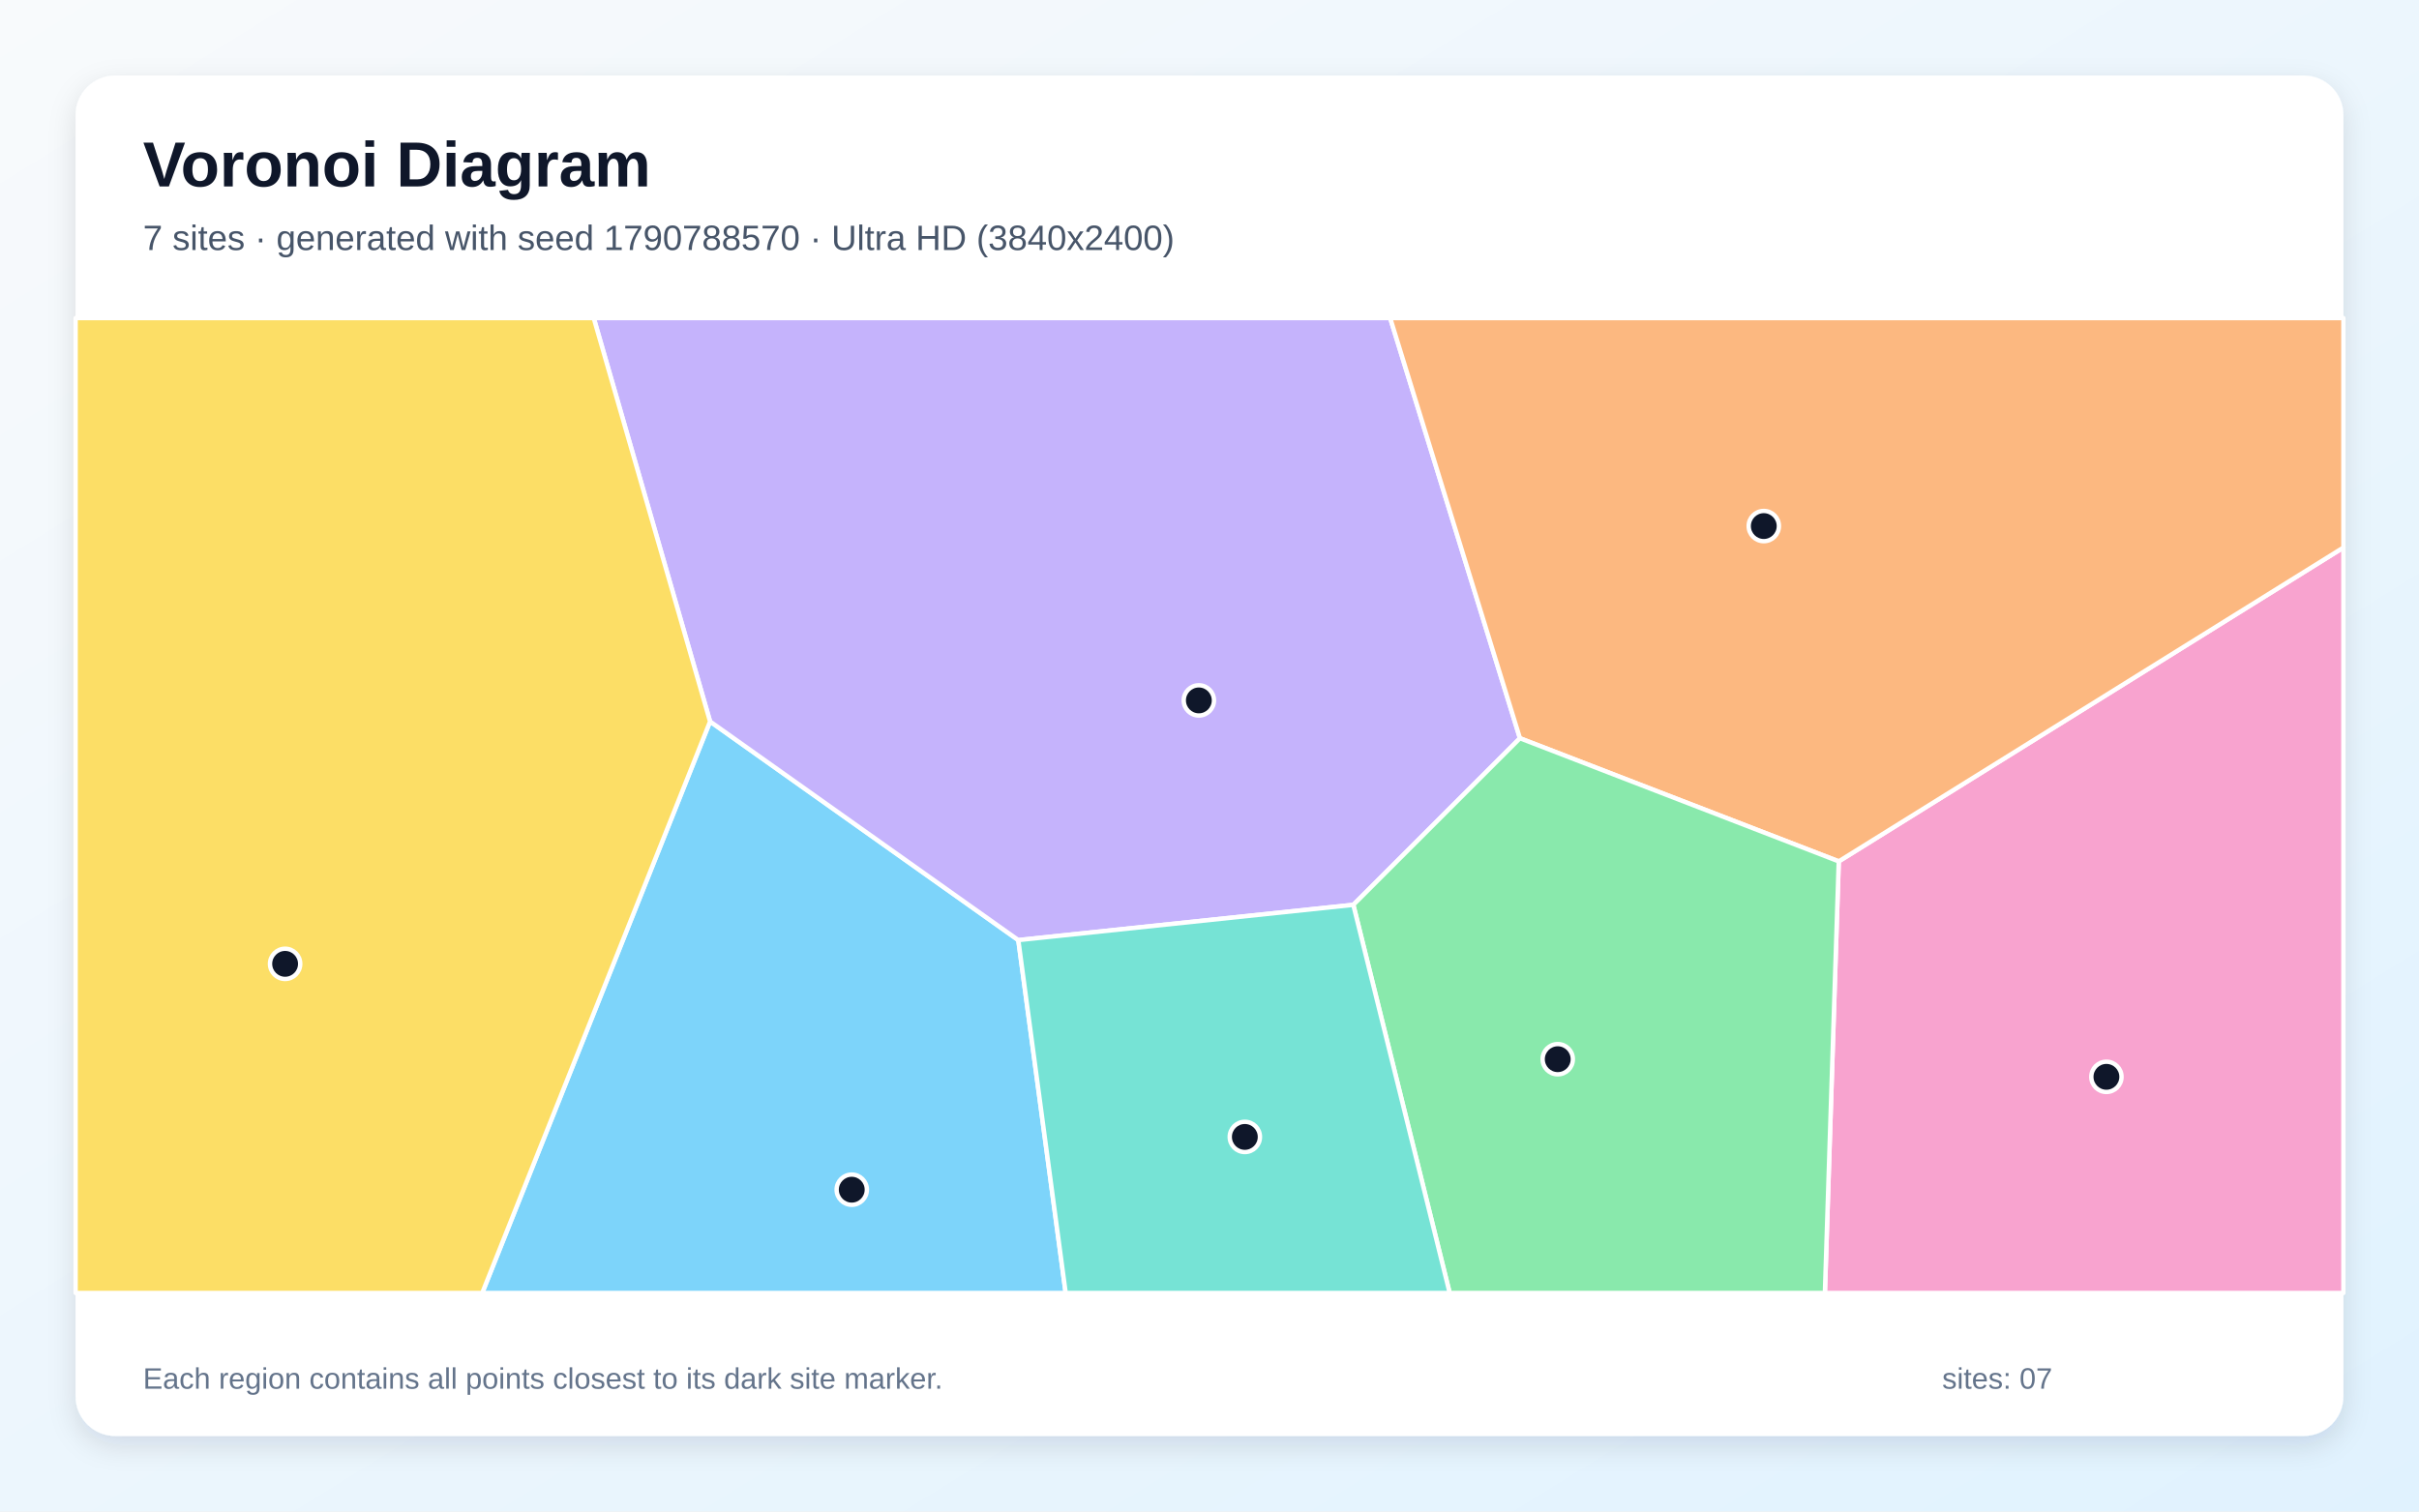
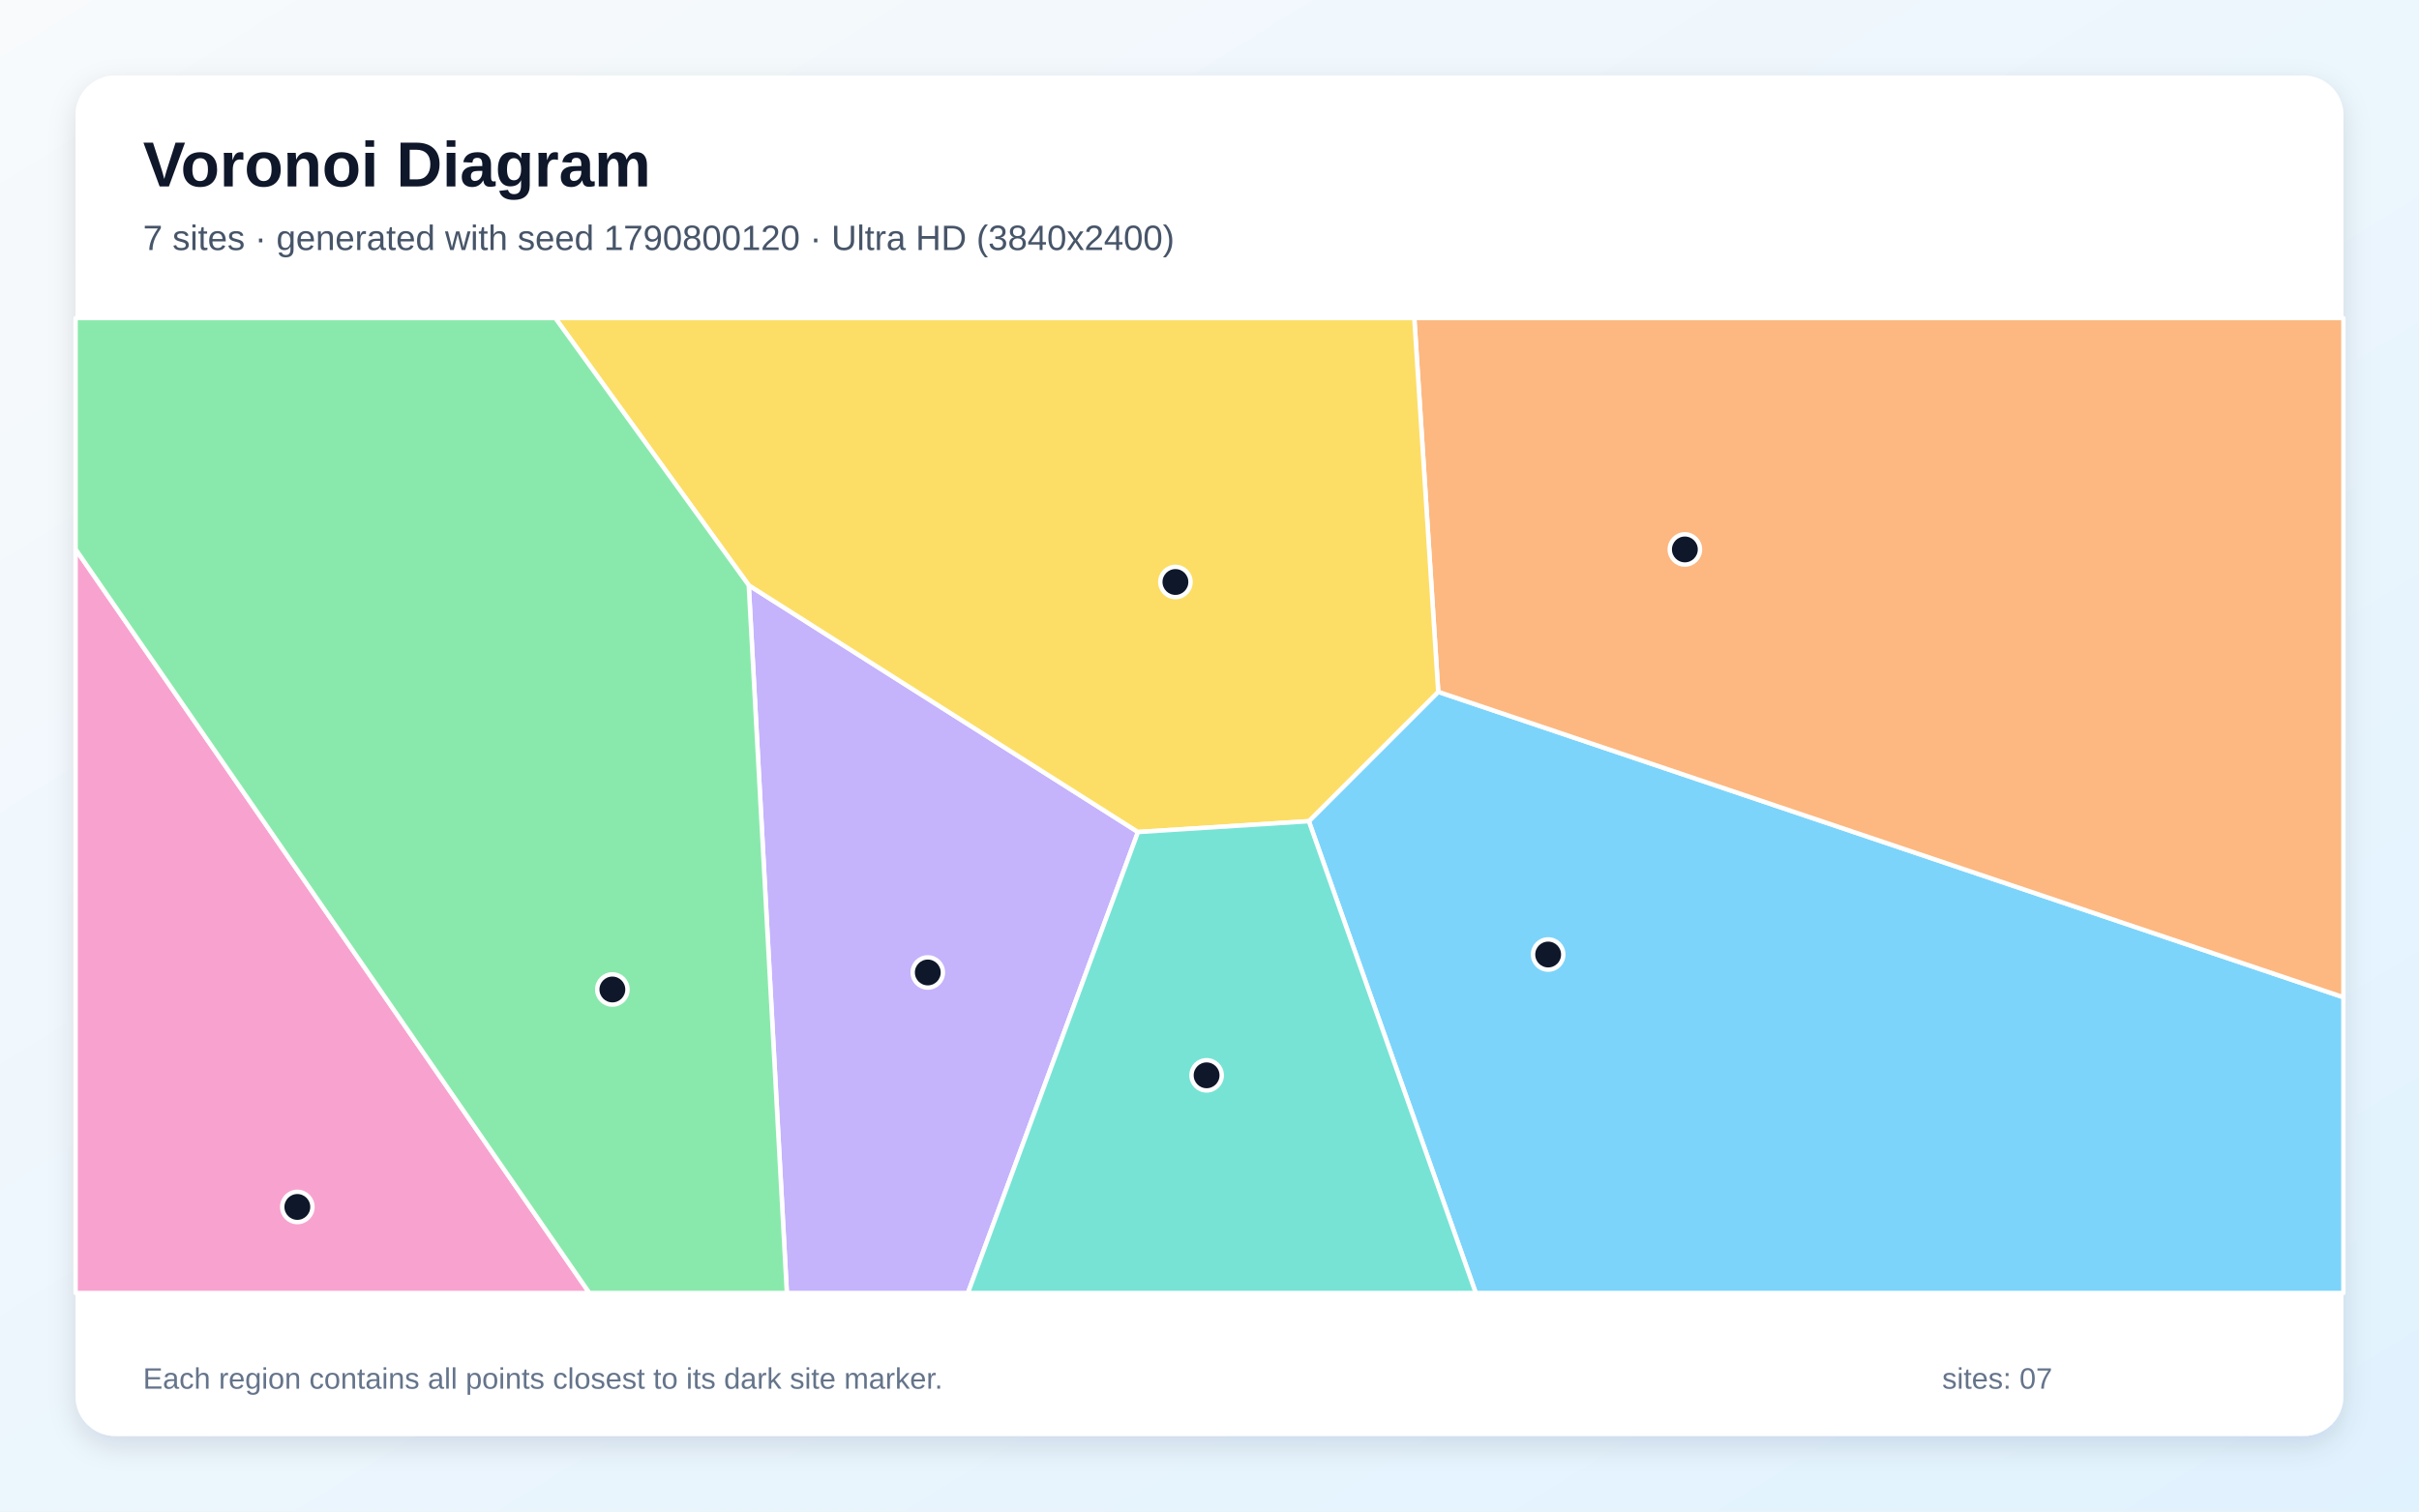
<svg xmlns="http://www.w3.org/2000/svg" width="3840" height="2400" viewBox="0 0 3840 2400" role="img" aria-labelledby="title description">
  <defs>
    <linearGradient id="background" x1="0" y1="0" x2="1" y2="1">
      <stop stop-color="#F8FAFC" />
      <stop offset="1" stop-color="#E0F2FE" />
    </linearGradient>
    <filter id="shadow" x="-5%" y="-5%" width="110%" height="110%">
      <feDropShadow dx="0" dy="15" stdDeviation="22" flood-color="#0F172A" flood-opacity=".12" />
    </filter>
  </defs>
  <rect width="3840" height="2400" fill="url(#background)" />
  <rect x="120" y="120" width="3600" height="2160" rx="63" fill="#FFFFFF" filter="url(#shadow)" />
  <g font-family="Arial, sans-serif">
    <text x="227" y="296" font-size="101" font-weight="700" fill="#0F172A">Voronoi Diagram</text>
-     <text x="227" y="397" font-size="56" fill="#475569">7 sites · generated with seed 1790788570 · Ultra HD (3840x2400)</text>
+     <text x="227" y="397" font-size="56" fill="#475569">7 sites · generated with seed 1790800120 · Ultra HD (3840x2400)</text>
  </g>
  <g stroke="#FFFFFF" stroke-width="7" stroke-linejoin="round">
-     <polygon points="1127.2,1145.6 1616.5,1492.7 1691.7,2053.0 765.5,2053.0" fill="#38BDF8" fill-opacity="0.65" />
-     <polygon points="2412.8,1172.2 2148.3,1436.7 1616.5,1492.7 1127.2,1145.6 942.5,505.0 2206.8,505.0" fill="#A78BFA" fill-opacity="0.65" />
-     <polygon points="2918.9,1367.7 3720.0,869.4 3720.0,2053.0 2896.9,2053.0" fill="#F472B6" fill-opacity="0.65" />
-     <polygon points="2918.9,1367.7 2412.8,1172.2 2206.8,505.0 3720.0,505.0 3720.0,869.4" fill="#FB923C" fill-opacity="0.65" />
-     <polygon points="120.0,505.0 942.5,505.0 1127.2,1145.6 765.5,2053.0 120.0,2053.0" fill="#FACC15" fill-opacity="0.65" />
-     <polygon points="2148.3,1436.7 2412.8,1172.2 2918.9,1367.7 2896.9,2053.0 2301.3,2053.0" fill="#4ADE80" fill-opacity="0.65" />
-     <polygon points="1616.5,1492.7 2148.3,1436.7 2301.3,2053.0 1691.7,2053.0" fill="#2DD4BF" fill-opacity="0.65" />
+     <polygon points="2077.7,1303.9 2283.1,1098.5 3720.0,1583.4 3720.0,2053.0 2342.7,2053.0" fill="#38BDF8" fill-opacity="0.65" />
+     <polygon points="1188.6,929.3 1806.5,1321.1 1536.5,2053.0 1249.1,2053.0" fill="#A78BFA" fill-opacity="0.65" />
+     <polygon points="120.0,872.0 935.6,2053.0 120.0,2053.0" fill="#F472B6" fill-opacity="0.65" />
+     <polygon points="2283.1,1098.5 2245.1,505.0 3720.0,505.0 3720.0,1583.4" fill="#FB923C" fill-opacity="0.65" />
+     <polygon points="1806.5,1321.1 1188.6,929.3 881.5,505.0 2245.1,505.0 2283.1,1098.5 2077.7,1303.9" fill="#FACC15" fill-opacity="0.65" />
+     <polygon points="120.0,872.0 120.0,505.0 881.5,505.0 1188.6,929.3 1249.1,2053.0 935.6,2053.0" fill="#4ADE80" fill-opacity="0.65" />
+     <polygon points="1806.5,1321.1 2077.7,1303.9 2342.7,2053.0 1536.5,2053.0" fill="#2DD4BF" fill-opacity="0.65" />
  </g>
  <g>
-     <circle cx="1352.1" cy="1889.0" r="24" fill="#0F172A" stroke="#FFFFFF" stroke-width="7" />
-     <circle cx="1903.1" cy="1112.1" r="24" fill="#0F172A" stroke="#FFFFFF" stroke-width="7" />
-     <circle cx="3343.8" cy="1709.8" r="24" fill="#0F172A" stroke="#FFFFFF" stroke-width="7" />
-     <circle cx="2799.9" cy="835.3" r="24" fill="#0F172A" stroke="#FFFFFF" stroke-width="7" />
-     <circle cx="452.6" cy="1530.4" r="24" fill="#0F172A" stroke="#FFFFFF" stroke-width="7" />
-     <circle cx="2472.8" cy="1681.8" r="24" fill="#0F172A" stroke="#FFFFFF" stroke-width="7" />
-     <circle cx="1976.1" cy="1805.2" r="24" fill="#0F172A" stroke="#FFFFFF" stroke-width="7" />
+     <circle cx="2457.6" cy="1515.6" r="24" fill="#0F172A" stroke="#FFFFFF" stroke-width="7" />
+     <circle cx="1472.8" cy="1544.1" r="24" fill="#0F172A" stroke="#FFFFFF" stroke-width="7" />
+     <circle cx="472.0" cy="1916.4" r="24" fill="#0F172A" stroke="#FFFFFF" stroke-width="7" />
+     <circle cx="2674.6" cy="872.4" r="24" fill="#0F172A" stroke="#FFFFFF" stroke-width="7" />
+     <circle cx="1865.9" cy="924.1" r="24" fill="#0F172A" stroke="#FFFFFF" stroke-width="7" />
+     <circle cx="972.1" cy="1571.1" r="24" fill="#0F172A" stroke="#FFFFFF" stroke-width="7" />
+     <circle cx="1915.4" cy="1707.4" r="24" fill="#0F172A" stroke="#FFFFFF" stroke-width="7" />
  </g>
  <g font-family="Arial, sans-serif" font-size="47" fill="#64748B">
    <text x="227" y="2205">Each region contains all points closest to its dark site marker.</text>
    <text x="3083" y="2205">sites: 07</text>
  </g>
</svg>
